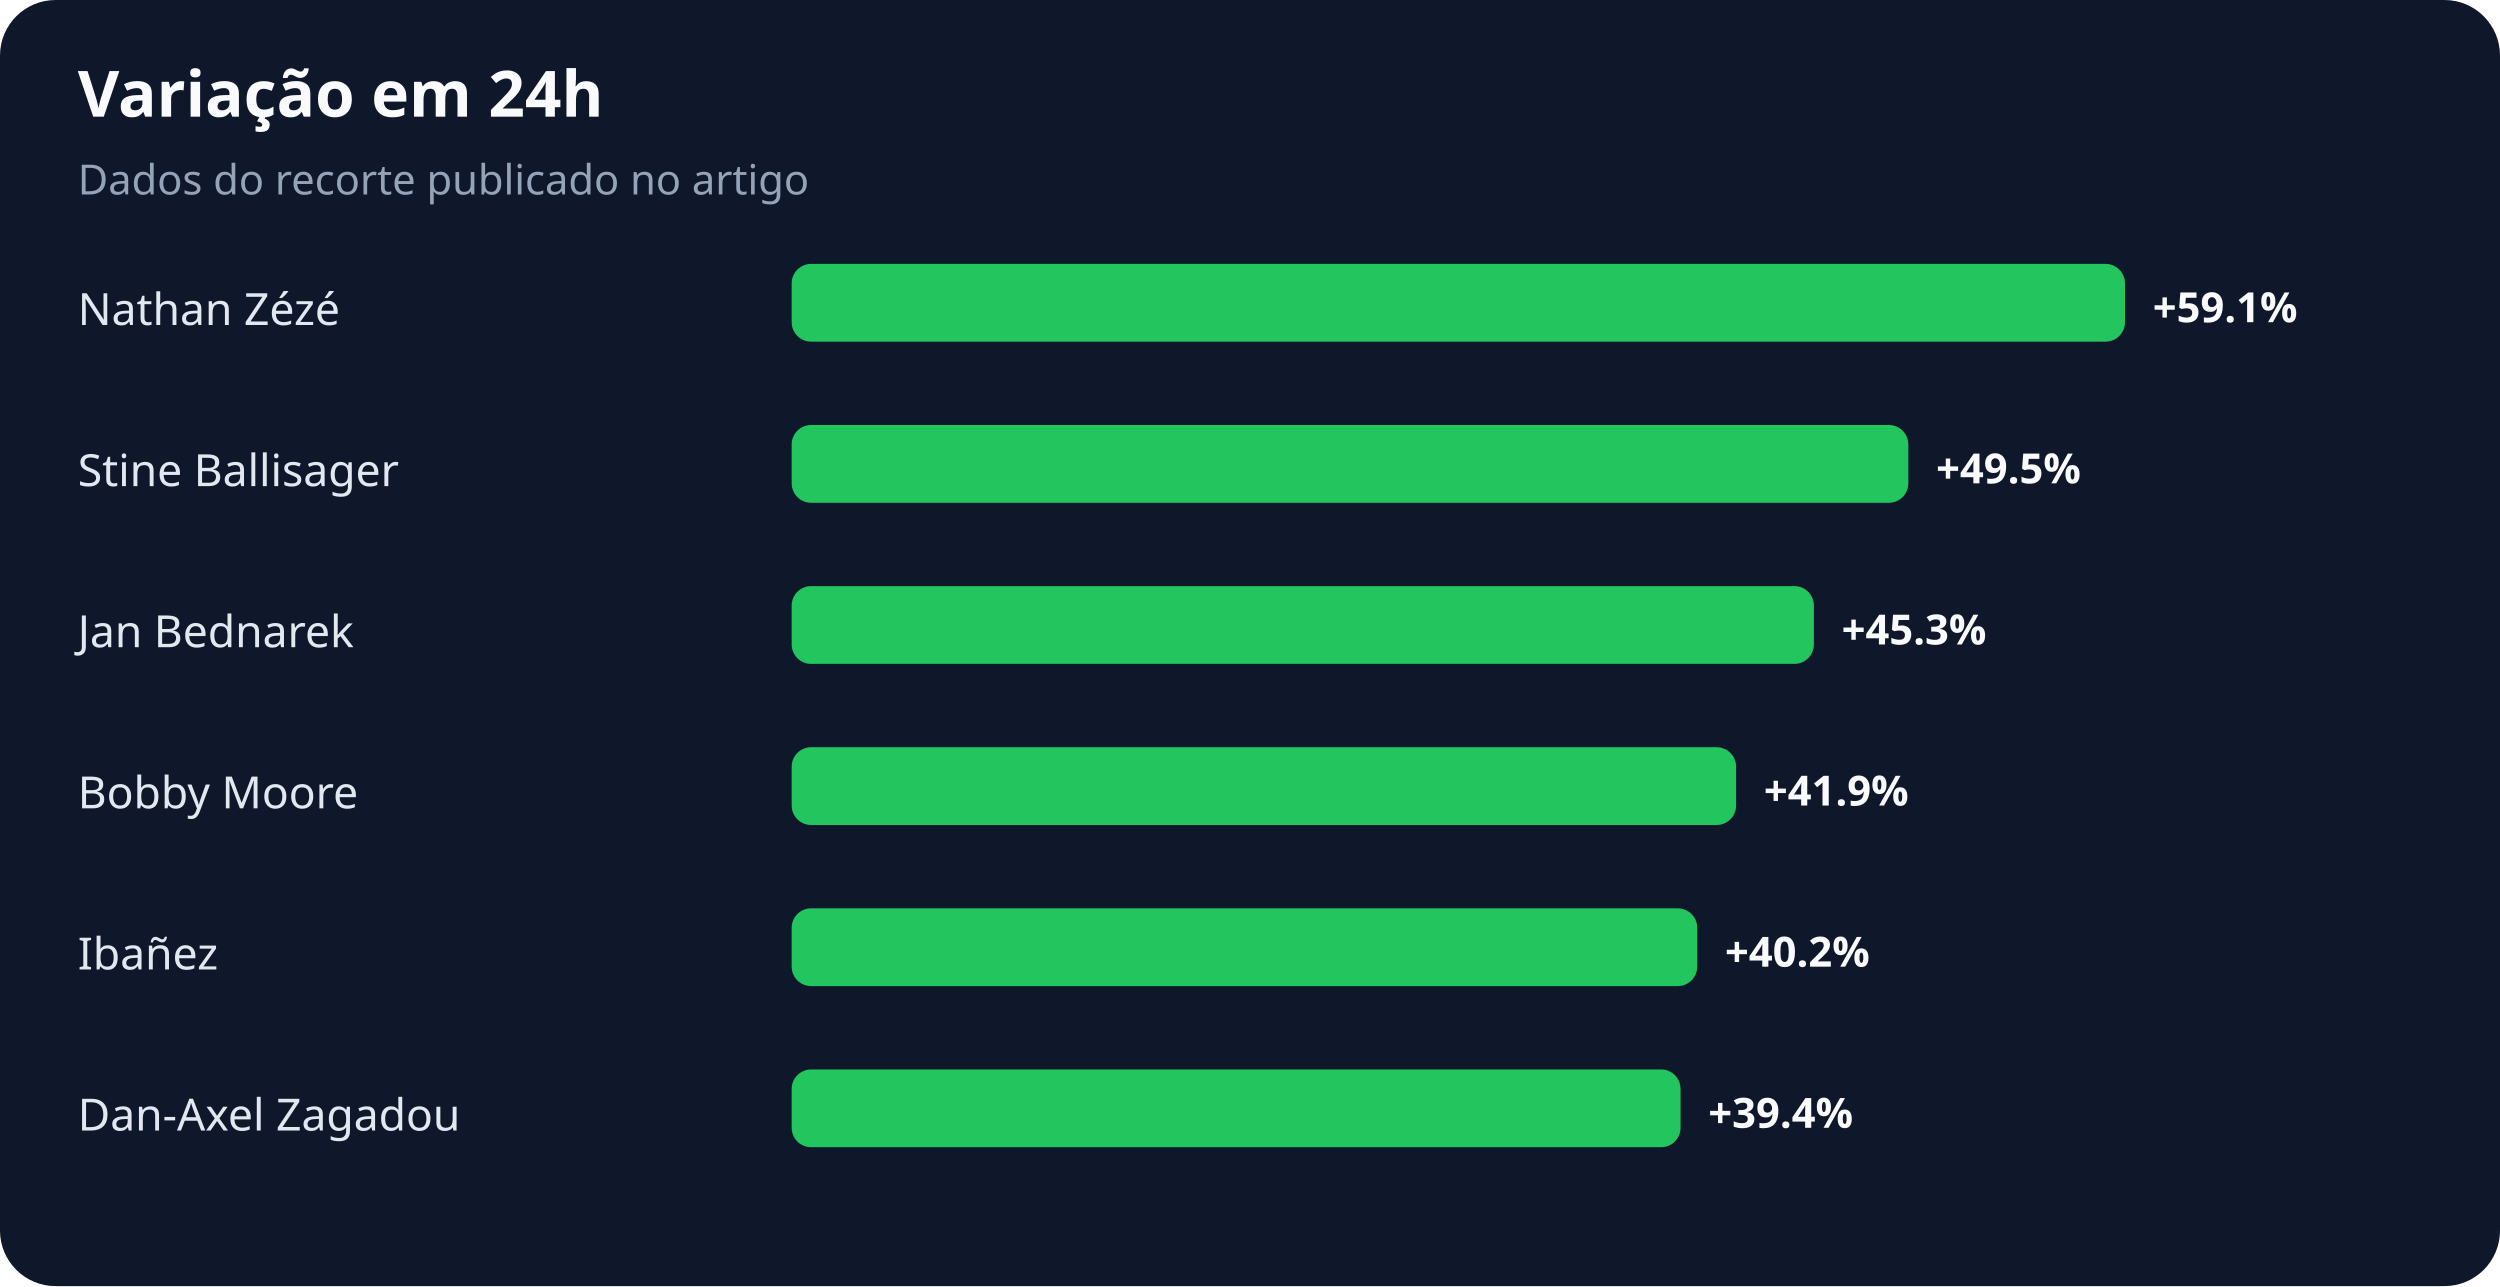
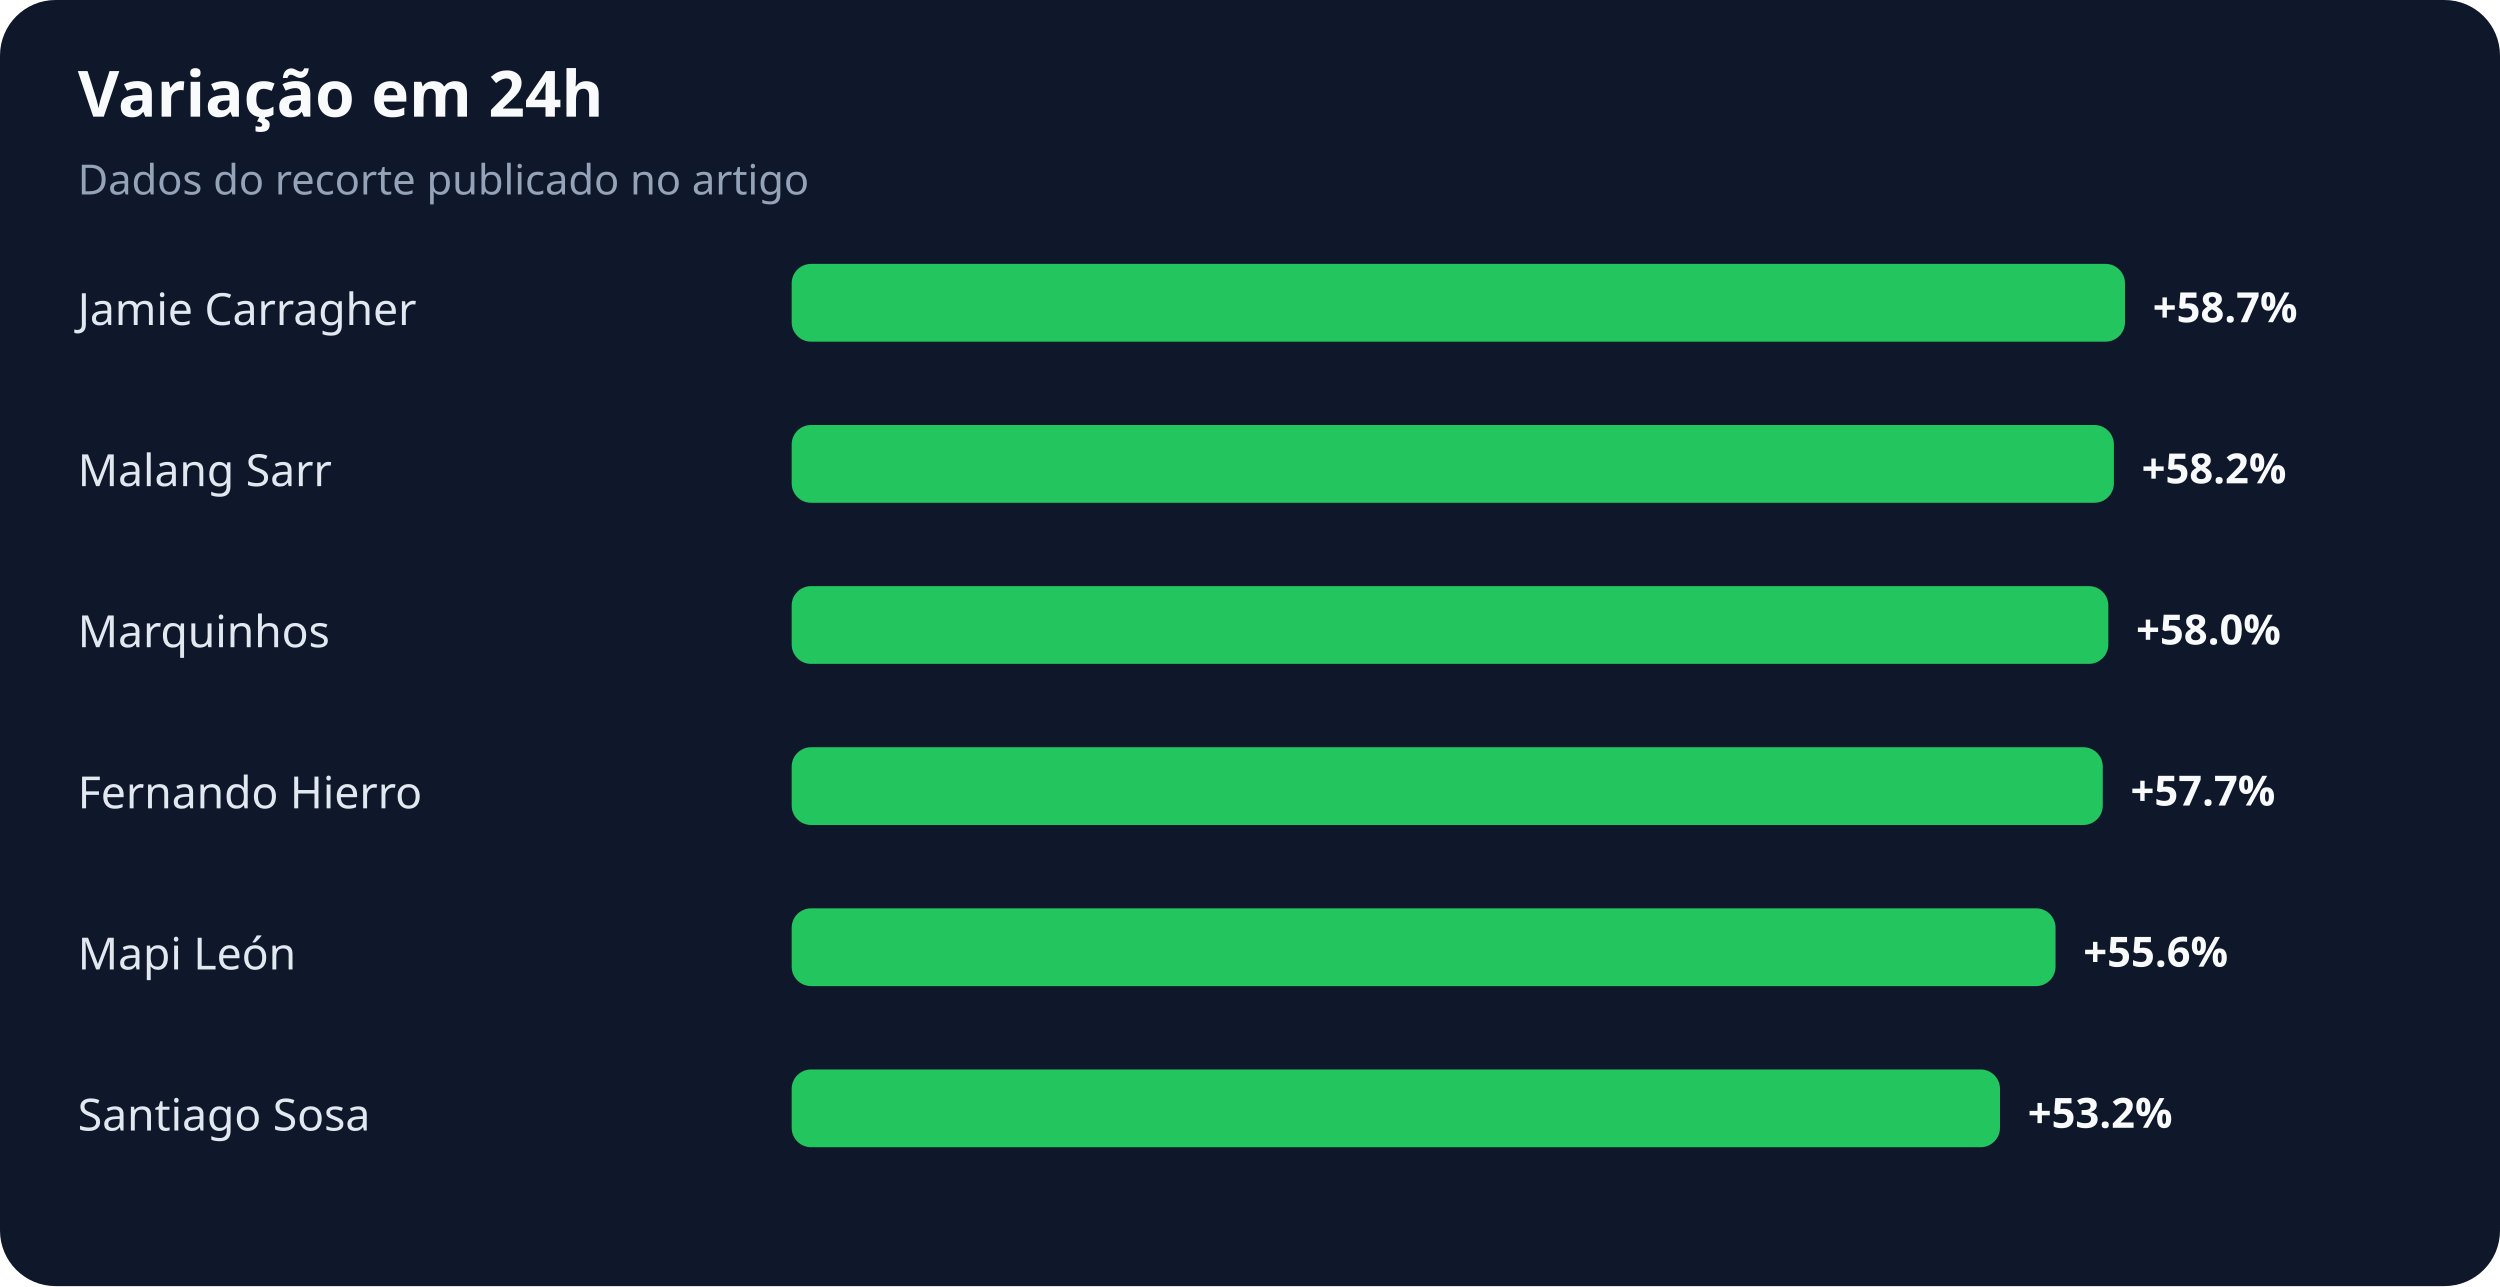
<svg xmlns="http://www.w3.org/2000/svg" width="900" height="463" viewBox="0 0 900 463" role="img" aria-labelledby="title desc">
  <rect width="100%" height="100%" rx="20" fill="#0f172a" />
  <text x="28" y="42" fill="#f8fafc" font-family="system-ui,sans-serif" font-size="23" font-weight="700">Variação em 24h</text>
  <text x="28" y="70" fill="#94a3b8" font-family="system-ui,sans-serif" font-size="15">Dados do recorte publicado no artigo</text>
-   <text x="28" y="117" fill="#e2e8f0" font-family="system-ui,sans-serif" font-size="16">Nathan Zézé</text>
+   <text x="28" y="117" fill="#e2e8f0" font-family="system-ui,sans-serif" font-size="16">Jamie Carragher</text>
  <rect x="285" y="95" width="480" height="28" rx="7" fill="#22c55e" />
-   <text x="775" y="116" fill="#f8fafc" font-family="system-ui,sans-serif" font-size="15" font-weight="700">+59.1%</text>
-   <text x="28" y="175" fill="#e2e8f0" font-family="system-ui,sans-serif" font-size="16">Stine Ballisager</text>
-   <rect x="285" y="153" width="402" height="28" rx="7" fill="#22c55e" />
-   <text x="697" y="174" fill="#f8fafc" font-family="system-ui,sans-serif" font-size="15" font-weight="700">+49.5%</text>
-   <text x="28" y="233" fill="#e2e8f0" font-family="system-ui,sans-serif" font-size="16">Jan Bednarek</text>
-   <rect x="285" y="211" width="368" height="28" rx="7" fill="#22c55e" />
-   <text x="663" y="232" fill="#f8fafc" font-family="system-ui,sans-serif" font-size="15" font-weight="700">+45.3%</text>
-   <text x="28" y="291" fill="#e2e8f0" font-family="system-ui,sans-serif" font-size="16">Bobby Moore</text>
-   <rect x="285" y="269" width="340" height="28" rx="7" fill="#22c55e" />
-   <text x="635" y="290" fill="#f8fafc" font-family="system-ui,sans-serif" font-size="15" font-weight="700">+41.9%</text>
-   <text x="28" y="349" fill="#e2e8f0" font-family="system-ui,sans-serif" font-size="16">Ibañez</text>
-   <rect x="285" y="327" width="326" height="28" rx="7" fill="#22c55e" />
-   <text x="621" y="348" fill="#f8fafc" font-family="system-ui,sans-serif" font-size="15" font-weight="700">+40.2%</text>
-   <text x="28" y="407" fill="#e2e8f0" font-family="system-ui,sans-serif" font-size="16">Dan-Axel Zagadou</text>
-   <rect x="285" y="385" width="320" height="28" rx="7" fill="#22c55e" />
-   <text x="615" y="406" fill="#f8fafc" font-family="system-ui,sans-serif" font-size="15" font-weight="700">+39.4%</text>
+   <text x="775" y="116" fill="#f8fafc" font-family="system-ui,sans-serif" font-size="15" font-weight="700">+58.7%</text>
+   <text x="28" y="175" fill="#e2e8f0" font-family="system-ui,sans-serif" font-size="16">Malang Sarr</text>
+   <rect x="285" y="153" width="476" height="28" rx="7" fill="#22c55e" />
+   <text x="771" y="174" fill="#f8fafc" font-family="system-ui,sans-serif" font-size="15" font-weight="700">+58.2%</text>
+   <text x="28" y="233" fill="#e2e8f0" font-family="system-ui,sans-serif" font-size="16">Marquinhos</text>
+   <rect x="285" y="211" width="474" height="28" rx="7" fill="#22c55e" />
+   <text x="769" y="232" fill="#f8fafc" font-family="system-ui,sans-serif" font-size="15" font-weight="700">+58.0%</text>
+   <text x="28" y="291" fill="#e2e8f0" font-family="system-ui,sans-serif" font-size="16">Fernando Hierro</text>
+   <rect x="285" y="269" width="472" height="28" rx="7" fill="#22c55e" />
+   <text x="767" y="290" fill="#f8fafc" font-family="system-ui,sans-serif" font-size="15" font-weight="700">+57.7%</text>
+   <text x="28" y="349" fill="#e2e8f0" font-family="system-ui,sans-serif" font-size="16">Mapi León</text>
+   <rect x="285" y="327" width="455" height="28" rx="7" fill="#22c55e" />
+   <text x="750" y="348" fill="#f8fafc" font-family="system-ui,sans-serif" font-size="15" font-weight="700">+55.6%</text>
+   <text x="28" y="407" fill="#e2e8f0" font-family="system-ui,sans-serif" font-size="16">Santiago Sosa</text>
+   <rect x="285" y="385" width="435" height="28" rx="7" fill="#22c55e" />
+   <text x="730" y="406" fill="#f8fafc" font-family="system-ui,sans-serif" font-size="15" font-weight="700">+53.2%</text>
</svg>
